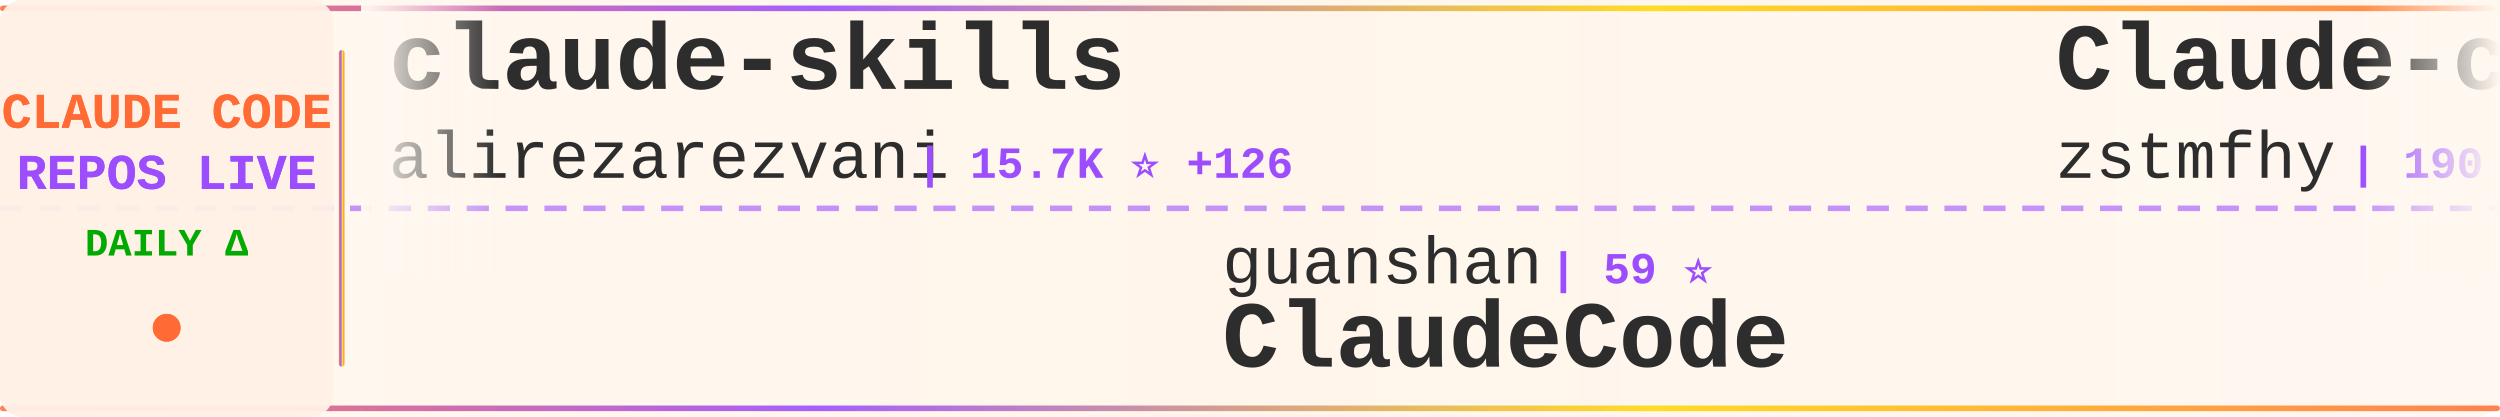
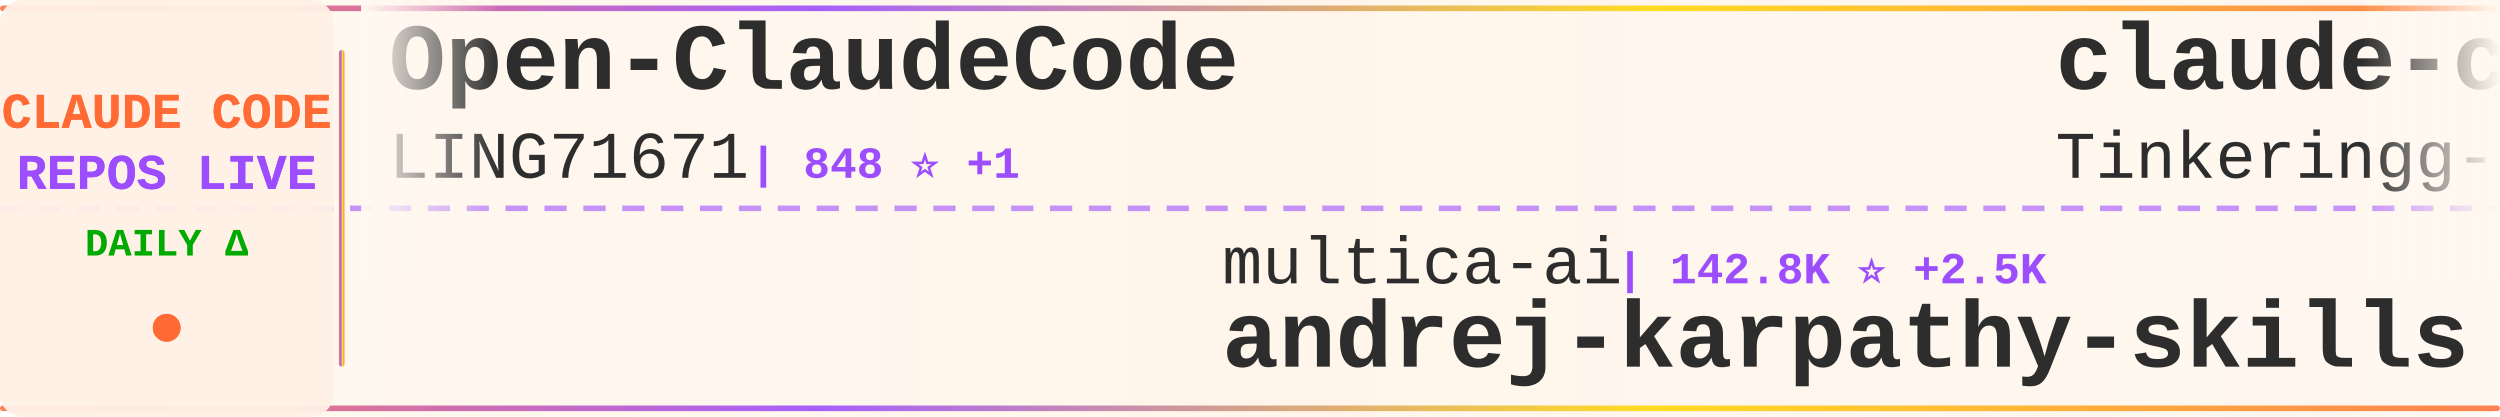
<svg xmlns="http://www.w3.org/2000/svg" width="900" height="150">
  <defs>
    <linearGradient id="tickerBg" x1="0%" y1="0%" x2="100%" y2="0%">
      <stop offset="0%" style="stop-color:#fff8f0;stop-opacity:0.98" />
      <stop offset="50%" style="stop-color:#fff5eb;stop-opacity:1" />
      <stop offset="100%" style="stop-color:#fff8f0;stop-opacity:0.98" />
    </linearGradient>
    <linearGradient id="borderGrad" x1="0%" y1="0%" x2="100%" y2="0%">
      <stop offset="0%" style="stop-color:#FF6B35;stop-opacity:0.85">
        <animate attributeName="stop-opacity" values="0.85;1;0.85" dur="2s" repeatCount="indefinite" />
      </stop>
      <stop offset="33%" style="stop-color:#9C4EFF;stop-opacity:0.9">
        <animate attributeName="stop-opacity" values="0.9;1;0.9" dur="2.2s" repeatCount="indefinite" />
      </stop>
      <stop offset="66%" style="stop-color:#FFD700;stop-opacity:0.85">
        <animate attributeName="stop-opacity" values="0.85;1;0.85" dur="1.8s" repeatCount="indefinite" />
      </stop>
      <stop offset="100%" style="stop-color:#FF6B35;stop-opacity:0.85">
        <animate attributeName="stop-opacity" values="0.85;1;0.85" dur="2s" repeatCount="indefinite" />
      </stop>
    </linearGradient>
    <filter id="textGlow">
      <feGaussianBlur stdDeviation="0.15" result="coloredBlur" />
      <feMerge>
        <feMergeNode in="coloredBlur" />
        <feMergeNode in="SourceGraphic" />
      </feMerge>
    </filter>
    <filter id="metricGlow">
      <feGaussianBlur stdDeviation="0.2" result="coloredBlur" />
      <feMerge>
        <feMergeNode in="coloredBlur" />
        <feMergeNode in="SourceGraphic" />
      </feMerge>
    </filter>
    <linearGradient id="leftFade" x1="0%" y1="0%" x2="100%" y2="0%">
      <stop offset="0%" style="stop-color:#fff8f0;stop-opacity:1" />
      <stop offset="100%" style="stop-color:#fff8f0;stop-opacity:0" />
    </linearGradient>
    <linearGradient id="rightFade" x1="0%" y1="0%" x2="100%" y2="0%">
      <stop offset="0%" style="stop-color:#fff8f0;stop-opacity:0" />
      <stop offset="100%" style="stop-color:#fff8f0;stop-opacity:1" />
    </linearGradient>
  </defs>
  <rect width="900" height="150" fill="url(#tickerBg)" rx="8" />
  <rect x="0" y="2" width="900" height="2" fill="url(#borderGrad)" rx="1" />
  <rect x="0" y="146" width="900" height="2" fill="url(#borderGrad)" rx="1" />
  <line x1="0" y1="75" x2="900" y2="75" stroke="#9C4EFF" stroke-width="2" stroke-dasharray="8 6" opacity="0.6" />
  <rect x="0" y="0" width="120" height="150" fill="#fff0e6" opacity="0.95" rx="8" />
  <text x="60" y="46" font-family="'Courier New', monospace" font-size="18" font-weight="bold" fill="#FF6B35" text-anchor="middle" filter="url(#textGlow)">
    CLAUDE CODE
  </text>
  <text x="60" y="68" font-family="'Courier New', monospace" font-size="18" font-weight="bold" fill="#9C4EFF" text-anchor="middle" filter="url(#textGlow)">
    REPOS LIVE
  </text>
  <text x="60" y="92" font-family="'Courier New', monospace" font-size="14" font-weight="bold" fill="#00aa00" text-anchor="middle">
    DAILY Δ
  </text>
  <circle cx="60" cy="118" r="5" fill="#FF6B35" filter="url(#metricGlow)">
    <animate attributeName="r" values="4;6;4" dur="1.5s" repeatCount="indefinite" />
    <animate attributeName="opacity" values="0.6;1;0.6" dur="1.5s" repeatCount="indefinite" />
  </circle>
  <rect x="122" y="18" width="2" height="114" fill="url(#borderGrad)" rx="1" />
  <clipPath id="tickerClip">
    <rect x="130" y="0" width="770" height="150" />
  </clipPath>
  <g clip-path="url(#tickerClip)">
    <g id="tickerItems">
      <animateTransform attributeName="transform" attributeType="XML" type="translate" from="0 0" to="-3000 0" dur="54s" repeatCount="indefinite" />
      <g transform="translate(0, 0)">
-         <text x="140" y="32" font-family="'Courier New', monospace" font-size="34" font-weight="bold" fill="#2d2d2d">claude-skills</text>
-         <text x="140" y="64" font-family="'Courier New', monospace" font-size="24" font-weight="normal" fill="#2d2d2d" opacity="1.0">alirezarezvani</text>
-         <text x="330" y="64" font-family="'Courier New', monospace" font-size="16" font-weight="bold" fill="#9C4EFF"> | 15.7K ⭐ +126</text>
+         <text x="140" y="32" font-family="'Courier New', monospace" font-size="34" font-weight="bold" fill="#2d2d2d">Open-ClaudeCode</text>
+         <text x="140" y="64" font-family="'Courier New', monospace" font-size="24" font-weight="normal" fill="#2d2d2d" opacity="1.0">LING71671</text>
+         <text x="270" y="64" font-family="'Courier New', monospace" font-size="16" font-weight="bold" fill="#9C4EFF"> | 848 ⭐ +1</text>
      </g>
      <g transform="translate(300, 0)">
-         <text x="140" y="102" font-family="'Courier New', monospace" font-size="24" font-weight="normal" fill="#2d2d2d" opacity="1.0">guanshan</text>
-         <text x="258" y="102" font-family="'Courier New', monospace" font-size="16" font-weight="bold" fill="#9C4EFF"> | 59 ⭐</text>
-         <text x="140" y="132" font-family="'Courier New', monospace" font-size="34" font-weight="bold" fill="#2d2d2d">ClaudeCode</text>
+         <text x="140" y="102" font-family="'Courier New', monospace" font-size="24" font-weight="normal" fill="#2d2d2d" opacity="1.0">multica-ai</text>
+         <text x="282" y="102" font-family="'Courier New', monospace" font-size="16" font-weight="bold" fill="#9C4EFF"> | 142.8K ⭐ +2.5K</text>
+         <text x="140" y="132" font-family="'Courier New', monospace" font-size="34" font-weight="bold" fill="#2d2d2d">andrej-karpathy-skills</text>
      </g>
      <g transform="translate(600, 0)">
-         <text x="140" y="32" font-family="'Courier New', monospace" font-size="34" font-weight="bold" fill="#2d2d2d">Claude-code</text>
-         <text x="140" y="64" font-family="'Courier New', monospace" font-size="24" font-weight="normal" fill="#2d2d2d" opacity="1.0">zstmfhy</text>
-         <text x="246" y="64" font-family="'Courier New', monospace" font-size="16" font-weight="bold" fill="#9C4EFF"> | 190 ⭐</text>
+         <text x="140" y="32" font-family="'Courier New', monospace" font-size="34" font-weight="bold" fill="#2d2d2d">claude-code</text>
+         <text x="140" y="64" font-family="'Courier New', monospace" font-size="24" font-weight="normal" fill="#2d2d2d" opacity="1.0">Tinkeringg-Lab</text>
+         <text x="330" y="64" font-family="'Courier New', monospace" font-size="16" font-weight="bold" fill="#9C4EFF"> | 204 ⭐ +1</text>
      </g>
      <g transform="translate(900, 0)">
-         <text x="140" y="102" font-family="'Courier New', monospace" font-size="24" font-weight="normal" fill="#2d2d2d" opacity="1.0">alex000kim</text>
-         <text x="282" y="102" font-family="'Courier New', monospace" font-size="16" font-weight="bold" fill="#9C4EFF"> | 227 ⭐</text>
-         <text x="140" y="132" font-family="'Courier New', monospace" font-size="34" font-weight="bold" fill="#2d2d2d">claude-code</text>
+         <text x="140" y="102" font-family="'Courier New', monospace" font-size="24" font-weight="normal" fill="#2d2d2d" opacity="1.0">Windy3f3f3f3f</text>
+         <text x="318" y="102" font-family="'Courier New', monospace" font-size="16" font-weight="bold" fill="#9C4EFF"> | 2.4K ⭐ +12</text>
+         <text x="140" y="132" font-family="'Courier New', monospace" font-size="34" font-weight="bold" fill="#2d2d2d">how-claude-code-works</text>
      </g>
      <g transform="translate(1200, 0)">
        <text x="140" y="32" font-family="'Courier New', monospace" font-size="34" font-weight="bold" fill="#2d2d2d">claude-code</text>
-         <text x="140" y="64" font-family="'Courier New', monospace" font-size="24" font-weight="normal" fill="#2d2d2d" opacity="1.0">Onewon</text>
-         <text x="234" y="64" font-family="'Courier New', monospace" font-size="16" font-weight="bold" fill="#9C4EFF"> | 180 ⭐</text>
+         <text x="140" y="64" font-family="'Courier New', monospace" font-size="24" font-weight="normal" fill="#2d2d2d" opacity="1.0">VineeTagarwaL-code</text>
+         <text x="378" y="64" font-family="'Courier New', monospace" font-size="16" font-weight="bold" fill="#9C4EFF"> | 275 ⭐</text>
      </g>
      <g transform="translate(1500, 0)">
-         <text x="140" y="102" font-family="'Courier New', monospace" font-size="24" font-weight="normal" fill="#2d2d2d" opacity="1.0">Piebald-AI</text>
-         <text x="282" y="102" font-family="'Courier New', monospace" font-size="16" font-weight="bold" fill="#9C4EFF"> | 10.4K ⭐ +27</text>
-         <text x="140" y="132" font-family="'Courier New', monospace" font-size="34" font-weight="bold" fill="#2d2d2d">claude-code-system-promp...</text>
+         <text x="140" y="102" font-family="'Courier New', monospace" font-size="24" font-weight="normal" fill="#2d2d2d" opacity="1.0">shareAI-lab</text>
+         <text x="294" y="102" font-family="'Courier New', monospace" font-size="16" font-weight="bold" fill="#9C4EFF"> | 61.8K ⭐ +248</text>
+         <text x="140" y="132" font-family="'Courier New', monospace" font-size="34" font-weight="bold" fill="#2d2d2d">learn-claude-code</text>
      </g>
      <g transform="translate(1800, 0)">
-         <text x="140" y="32" font-family="'Courier New', monospace" font-size="34" font-weight="bold" fill="#2d2d2d">awesome-claude-code-suba...</text>
-         <text x="140" y="64" font-family="'Courier New', monospace" font-size="24" font-weight="normal" fill="#2d2d2d" opacity="1.0">VoltAgent</text>
-         <text x="270" y="64" font-family="'Courier New', monospace" font-size="16" font-weight="bold" fill="#9C4EFF"> | 20.3K ⭐ +67</text>
+         <text x="140" y="32" font-family="'Courier New', monospace" font-size="34" font-weight="bold" fill="#2d2d2d">claude-code-showcase</text>
+         <text x="140" y="64" font-family="'Courier New', monospace" font-size="24" font-weight="normal" fill="#2d2d2d" opacity="1.0">ChrisWiles</text>
+         <text x="282" y="64" font-family="'Courier New', monospace" font-size="16" font-weight="bold" fill="#9C4EFF"> | 5.9K ⭐ +5</text>
      </g>
      <g transform="translate(2100, 0)">
-         <text x="140" y="102" font-family="'Courier New', monospace" font-size="24" font-weight="normal" fill="#2d2d2d" opacity="1.0">Yeachan-Heo</text>
-         <text x="294" y="102" font-family="'Courier New', monospace" font-size="16" font-weight="bold" fill="#9C4EFF"> | 34.5K ⭐ +118</text>
-         <text x="140" y="132" font-family="'Courier New', monospace" font-size="34" font-weight="bold" fill="#2d2d2d">oh-my-claudecode</text>
+         <text x="140" y="102" font-family="'Courier New', monospace" font-size="24" font-weight="normal" fill="#2d2d2d" opacity="1.0">Maciek-roboblog</text>
+         <text x="342" y="102" font-family="'Courier New', monospace" font-size="16" font-weight="bold" fill="#9C4EFF"> | 8.0K ⭐ +11</text>
+         <text x="140" y="132" font-family="'Courier New', monospace" font-size="34" font-weight="bold" fill="#2d2d2d">Claude-Code-Usage-Monito...</text>
      </g>
      <g transform="translate(2400, 0)">
-         <text x="140" y="32" font-family="'Courier New', monospace" font-size="34" font-weight="bold" fill="#2d2d2d">claude-howto</text>
-         <text x="140" y="64" font-family="'Courier New', monospace" font-size="24" font-weight="normal" fill="#2d2d2d" opacity="1.0">luongnv89</text>
-         <text x="270" y="64" font-family="'Courier New', monospace" font-size="16" font-weight="bold" fill="#9C4EFF"> | 33.7K ⭐ +122</text>
+         <text x="140" y="32" font-family="'Courier New', monospace" font-size="34" font-weight="bold" fill="#2d2d2d">claude-code-from-scratch</text>
+         <text x="140" y="64" font-family="'Courier New', monospace" font-size="24" font-weight="normal" fill="#2d2d2d" opacity="1.0">Windy3f3f3f3f</text>
+         <text x="318" y="64" font-family="'Courier New', monospace" font-size="16" font-weight="bold" fill="#9C4EFF"> | 1.2K ⭐ +5</text>
      </g>
      <g transform="translate(2700, 0)">
-         <text x="140" y="102" font-family="'Courier New', monospace" font-size="24" font-weight="normal" fill="#2d2d2d" opacity="1.0">anthropics</text>
-         <text x="282" y="102" font-family="'Courier New', monospace" font-size="16" font-weight="bold" fill="#9C4EFF"> | 841 ⭐</text>
-         <text x="140" y="132" font-family="'Courier New', monospace" font-size="34" font-weight="bold" fill="#2d2d2d">claude-code-base-action</text>
+         <text x="140" y="102" font-family="'Courier New', monospace" font-size="24" font-weight="normal" fill="#2d2d2d" opacity="1.0">Onewon</text>
+         <text x="234" y="102" font-family="'Courier New', monospace" font-size="16" font-weight="bold" fill="#9C4EFF"> | 180 ⭐</text>
+         <text x="140" y="132" font-family="'Courier New', monospace" font-size="34" font-weight="bold" fill="#2d2d2d">claude-code</text>
      </g>
      <g transform="translate(3000, 0)">
-         <text x="140" y="32" font-family="'Courier New', monospace" font-size="34" font-weight="bold" fill="#2d2d2d">claude-skills</text>
-         <text x="140" y="64" font-family="'Courier New', monospace" font-size="24" font-weight="normal" fill="#2d2d2d" opacity="1.0">alirezarezvani</text>
-         <text x="330" y="64" font-family="'Courier New', monospace" font-size="16" font-weight="bold" fill="#9C4EFF"> | 15.7K ⭐ +126</text>
+         <text x="140" y="32" font-family="'Courier New', monospace" font-size="34" font-weight="bold" fill="#2d2d2d">Open-ClaudeCode</text>
+         <text x="140" y="64" font-family="'Courier New', monospace" font-size="24" font-weight="normal" fill="#2d2d2d" opacity="1.0">LING71671</text>
+         <text x="270" y="64" font-family="'Courier New', monospace" font-size="16" font-weight="bold" fill="#9C4EFF"> | 848 ⭐ +1</text>
      </g>
      <g transform="translate(3300, 0)">
-         <text x="140" y="102" font-family="'Courier New', monospace" font-size="24" font-weight="normal" fill="#2d2d2d" opacity="1.0">guanshan</text>
-         <text x="258" y="102" font-family="'Courier New', monospace" font-size="16" font-weight="bold" fill="#9C4EFF"> | 59 ⭐</text>
-         <text x="140" y="132" font-family="'Courier New', monospace" font-size="34" font-weight="bold" fill="#2d2d2d">ClaudeCode</text>
+         <text x="140" y="102" font-family="'Courier New', monospace" font-size="24" font-weight="normal" fill="#2d2d2d" opacity="1.0">multica-ai</text>
+         <text x="282" y="102" font-family="'Courier New', monospace" font-size="16" font-weight="bold" fill="#9C4EFF"> | 142.8K ⭐ +2.5K</text>
+         <text x="140" y="132" font-family="'Courier New', monospace" font-size="34" font-weight="bold" fill="#2d2d2d">andrej-karpathy-skills</text>
      </g>
      <g transform="translate(3600, 0)">
-         <text x="140" y="32" font-family="'Courier New', monospace" font-size="34" font-weight="bold" fill="#2d2d2d">Claude-code</text>
-         <text x="140" y="64" font-family="'Courier New', monospace" font-size="24" font-weight="normal" fill="#2d2d2d" opacity="1.0">zstmfhy</text>
-         <text x="246" y="64" font-family="'Courier New', monospace" font-size="16" font-weight="bold" fill="#9C4EFF"> | 190 ⭐</text>
+         <text x="140" y="32" font-family="'Courier New', monospace" font-size="34" font-weight="bold" fill="#2d2d2d">claude-code</text>
+         <text x="140" y="64" font-family="'Courier New', monospace" font-size="24" font-weight="normal" fill="#2d2d2d" opacity="1.0">Tinkeringg-Lab</text>
+         <text x="330" y="64" font-family="'Courier New', monospace" font-size="16" font-weight="bold" fill="#9C4EFF"> | 204 ⭐ +1</text>
      </g>
      <g transform="translate(3900, 0)">
-         <text x="140" y="102" font-family="'Courier New', monospace" font-size="24" font-weight="normal" fill="#2d2d2d" opacity="1.0">alex000kim</text>
-         <text x="282" y="102" font-family="'Courier New', monospace" font-size="16" font-weight="bold" fill="#9C4EFF"> | 227 ⭐</text>
-         <text x="140" y="132" font-family="'Courier New', monospace" font-size="34" font-weight="bold" fill="#2d2d2d">claude-code</text>
+         <text x="140" y="102" font-family="'Courier New', monospace" font-size="24" font-weight="normal" fill="#2d2d2d" opacity="1.0">Windy3f3f3f3f</text>
+         <text x="318" y="102" font-family="'Courier New', monospace" font-size="16" font-weight="bold" fill="#9C4EFF"> | 2.4K ⭐ +12</text>
+         <text x="140" y="132" font-family="'Courier New', monospace" font-size="34" font-weight="bold" fill="#2d2d2d">how-claude-code-works</text>
      </g>
    </g>
  </g>
  <rect x="130" y="0" width="50" height="100" fill="url(#leftFade)" />
  <rect x="850" y="0" width="50" height="100" fill="url(#rightFade)" />
</svg>
